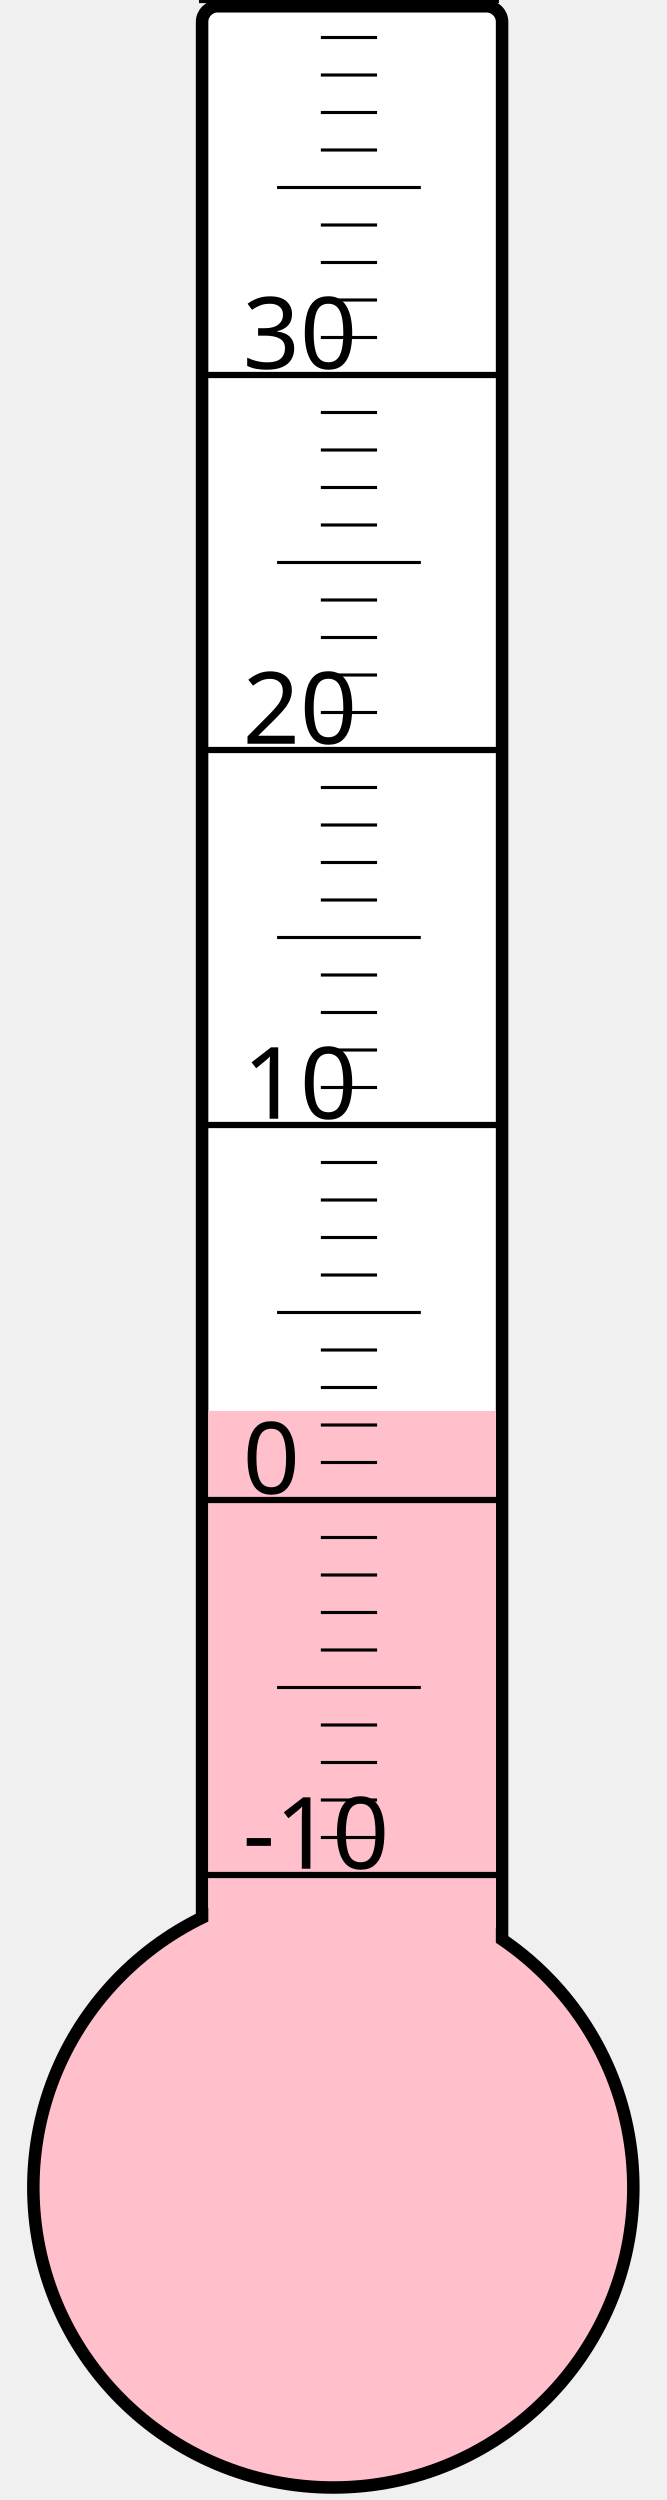
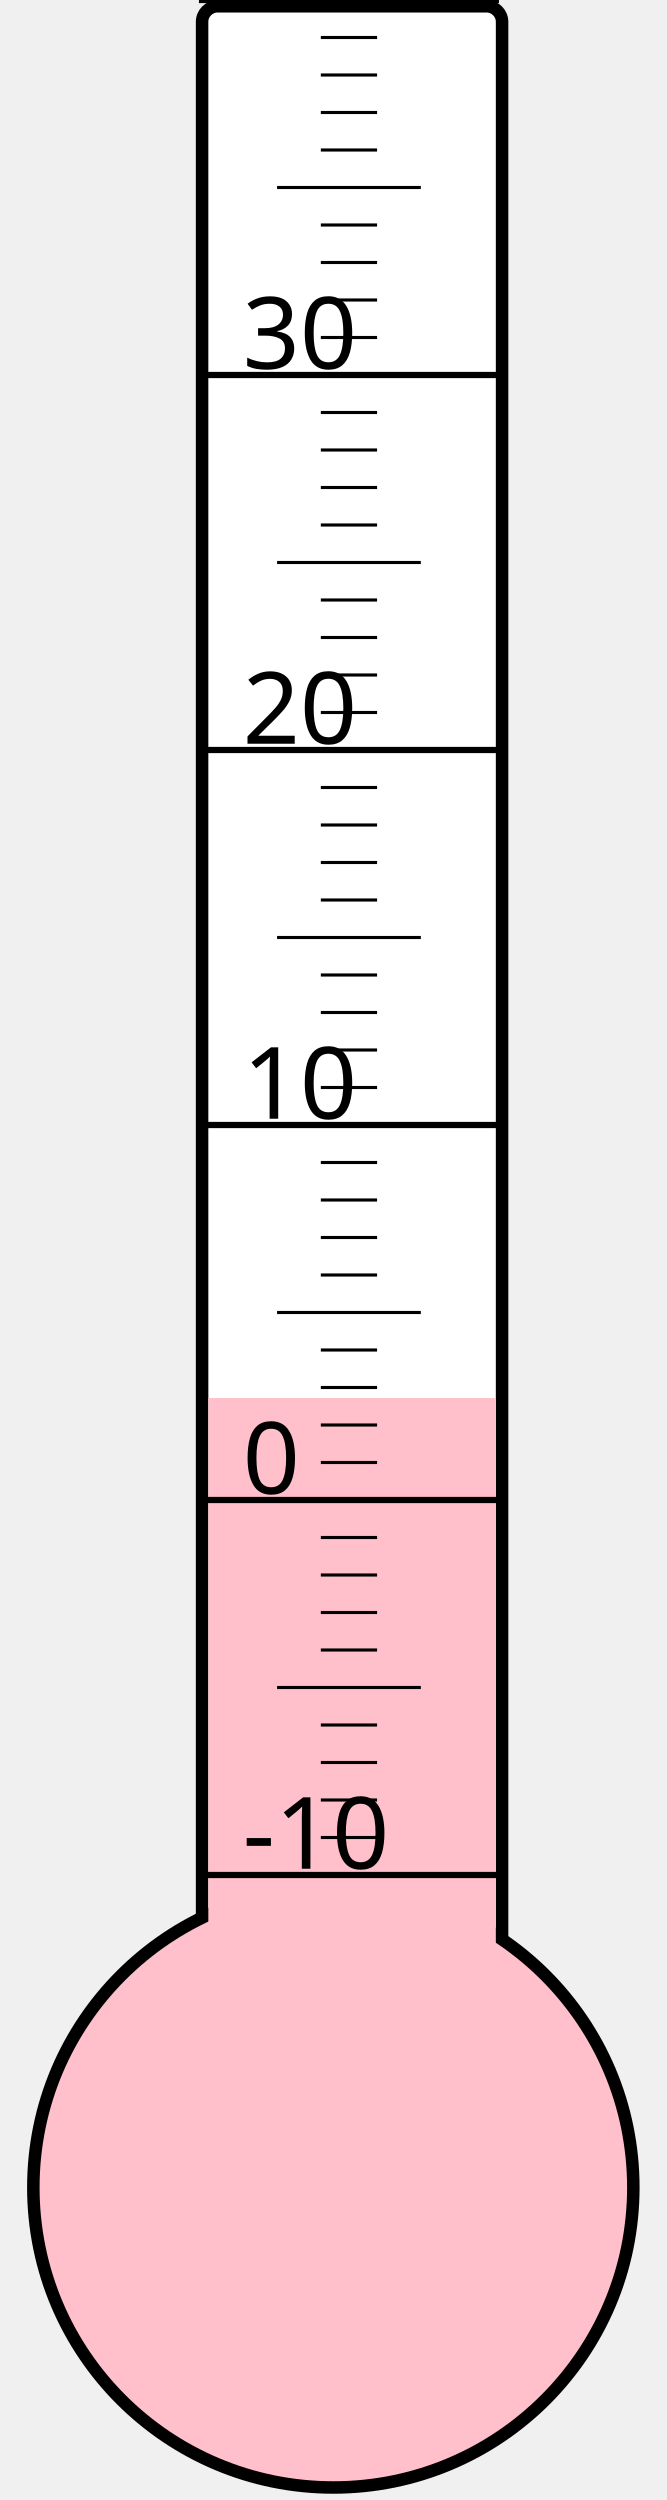
<svg xmlns="http://www.w3.org/2000/svg" width="40px" height="150px" viewBox="0 0 200 800">
  <rect width="200" height="800" x="0" y="0" style="fill: #ffffeb; fill-opacity: 0;" />
  <rect width="96" height="680" x="58" y="2" rx="5" ry="5" style="fill: white; fill-opacity: 1; stroke: black; stroke-width: 4;" />
  <circle cx="100" cy="700" r="96" style="fill: pink; stroke: black; stroke-width: 4;" />
-   <rect width="92" height="248.5" x="60" y="451.5" style="fill: pink; fill-opacity: 1; stroke-width: 0;" />
+   <rect width="92" height="252.625" x="60" y="447.375" style="fill: pink; fill-opacity: 1; stroke-width: 0;" />
  <text x="71" y="598" style="font-family: sans-serif; font-size: 24pt;">-10</text>
  <text x="71" y="478" style="font-family: sans-serif; font-size: 24pt;">0</text>
  <text x="71" y="358" style="font-family: sans-serif; font-size: 24pt;">10</text>
  <text x="71" y="238" style="font-family: sans-serif; font-size: 24pt;">20</text>
  <text x="71" y="118" style="font-family: sans-serif; font-size: 24pt;">30</text>
  <g style="stroke: black;">
    <line x1="57" y1="600" x2="153" y2="600" style="stroke-width: 2;" />
    <line x1="96" y1="588" x2="114" y2="588" style="stroke-width: 1;" />
    <line x1="96" y1="576" x2="114" y2="576" style="stroke-width: 1;" />
    <line x1="96" y1="564" x2="114" y2="564" style="stroke-width: 1;" />
    <line x1="96" y1="552" x2="114" y2="552" style="stroke-width: 1;" />
    <line x1="82" y1="540" x2="128" y2="540" style="stroke-width: 1;" />
    <line x1="96" y1="528" x2="114" y2="528" style="stroke-width: 1;" />
    <line x1="96" y1="516" x2="114" y2="516" style="stroke-width: 1;" />
    <line x1="96" y1="504" x2="114" y2="504" style="stroke-width: 1;" />
    <line x1="96" y1="492" x2="114" y2="492" style="stroke-width: 1;" />
    <line x1="57" y1="480" x2="153" y2="480" style="stroke-width: 2;" />
    <line x1="96" y1="468" x2="114" y2="468" style="stroke-width: 1;" />
    <line x1="96" y1="456" x2="114" y2="456" style="stroke-width: 1;" />
    <line x1="96" y1="444" x2="114" y2="444" style="stroke-width: 1;" />
    <line x1="96" y1="432" x2="114" y2="432" style="stroke-width: 1;" />
    <line x1="82" y1="420" x2="128" y2="420" style="stroke-width: 1;" />
    <line x1="96" y1="408" x2="114" y2="408" style="stroke-width: 1;" />
    <line x1="96" y1="396" x2="114" y2="396" style="stroke-width: 1;" />
    <line x1="96" y1="384" x2="114" y2="384" style="stroke-width: 1;" />
    <line x1="96" y1="372" x2="114" y2="372" style="stroke-width: 1;" />
    <line x1="57" y1="360" x2="153" y2="360" style="stroke-width: 2;" />
    <line x1="96" y1="348" x2="114" y2="348" style="stroke-width: 1;" />
    <line x1="96" y1="336" x2="114" y2="336" style="stroke-width: 1;" />
    <line x1="96" y1="324" x2="114" y2="324" style="stroke-width: 1;" />
    <line x1="96" y1="312" x2="114" y2="312" style="stroke-width: 1;" />
    <line x1="82" y1="300" x2="128" y2="300" style="stroke-width: 1;" />
    <line x1="96" y1="288" x2="114" y2="288" style="stroke-width: 1;" />
    <line x1="96" y1="276" x2="114" y2="276" style="stroke-width: 1;" />
    <line x1="96" y1="264" x2="114" y2="264" style="stroke-width: 1;" />
    <line x1="96" y1="252" x2="114" y2="252" style="stroke-width: 1;" />
    <line x1="57" y1="240" x2="153" y2="240" style="stroke-width: 2;" />
    <line x1="96" y1="228" x2="114" y2="228" style="stroke-width: 1;" />
    <line x1="96" y1="216" x2="114" y2="216" style="stroke-width: 1;" />
    <line x1="96" y1="204" x2="114" y2="204" style="stroke-width: 1;" />
    <line x1="96" y1="192" x2="114" y2="192" style="stroke-width: 1;" />
    <line x1="82" y1="180" x2="128" y2="180" style="stroke-width: 1;" />
    <line x1="96" y1="168" x2="114" y2="168" style="stroke-width: 1;" />
    <line x1="96" y1="156" x2="114" y2="156" style="stroke-width: 1;" />
    <line x1="96" y1="144" x2="114" y2="144" style="stroke-width: 1;" />
    <line x1="96" y1="132" x2="114" y2="132" style="stroke-width: 1;" />
    <line x1="57" y1="120" x2="153" y2="120" style="stroke-width: 2;" />
    <line x1="96" y1="108" x2="114" y2="108" style="stroke-width: 1;" />
    <line x1="96" y1="96" x2="114" y2="96" style="stroke-width: 1;" />
    <line x1="96" y1="84" x2="114" y2="84" style="stroke-width: 1;" />
    <line x1="96" y1="72" x2="114" y2="72" style="stroke-width: 1;" />
    <line x1="82" y1="60" x2="128" y2="60" style="stroke-width: 1;" />
    <line x1="96" y1="48" x2="114" y2="48" style="stroke-width: 1;" />
    <line x1="96" y1="36" x2="114" y2="36" style="stroke-width: 1;" />
    <line x1="96" y1="24" x2="114" y2="24" style="stroke-width: 1;" />
    <line x1="96" y1="12" x2="114" y2="12" style="stroke-width: 1;" />
    <line x1="57" y1="0" x2="153" y2="0" style="stroke-width: 2;" />
  </g>
</svg>
